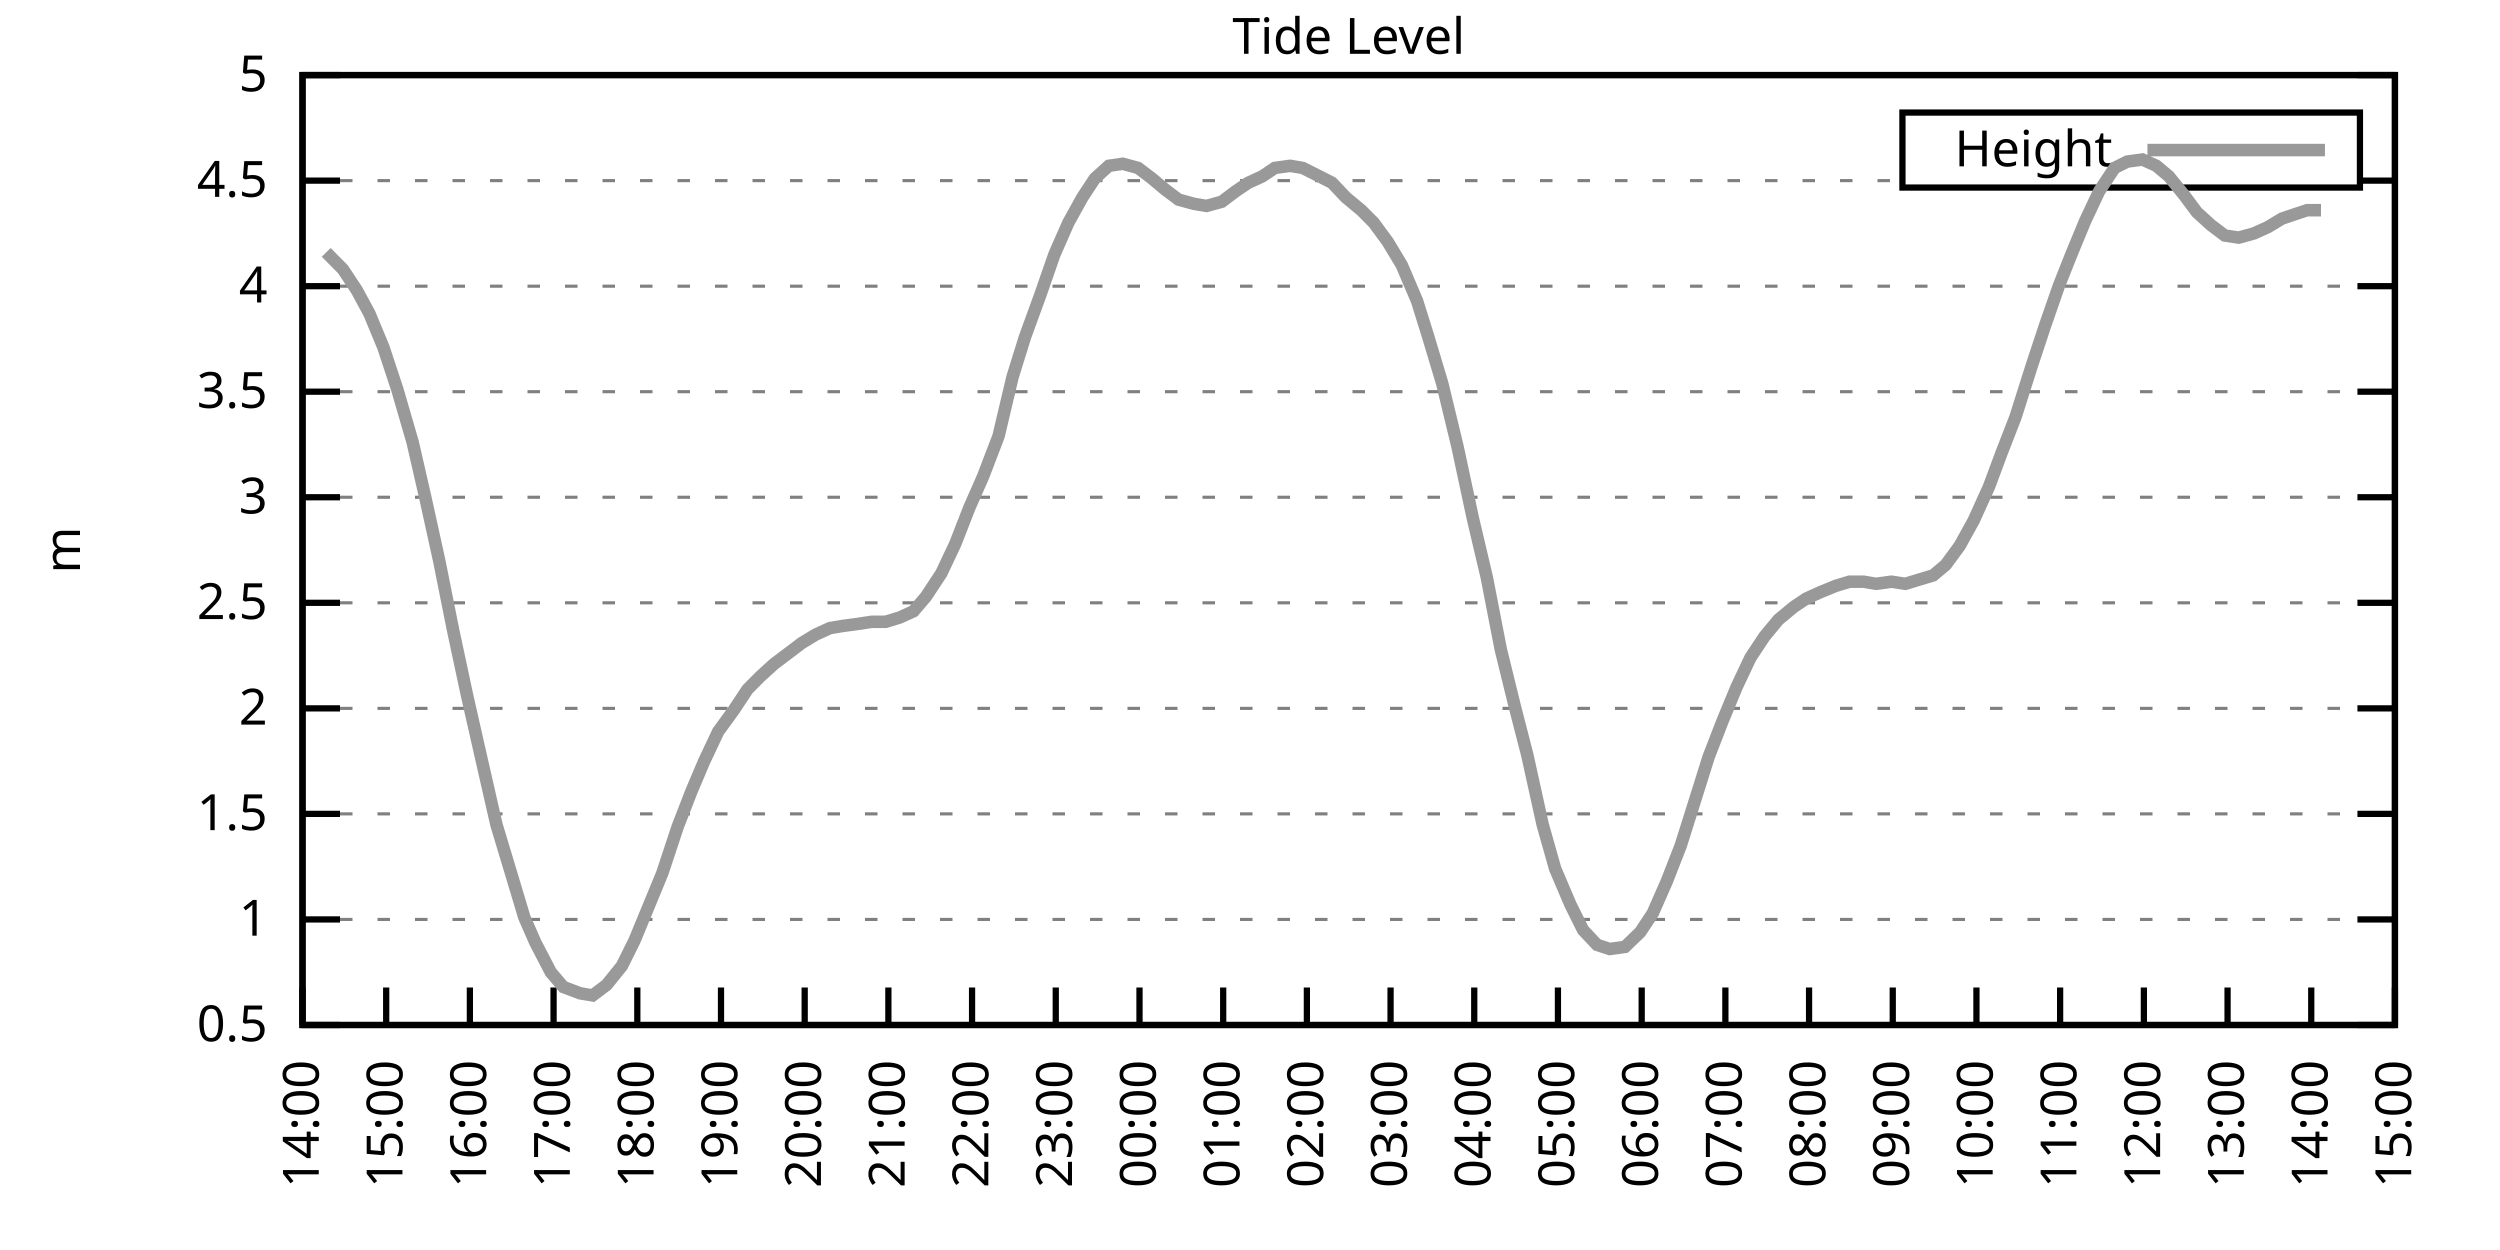
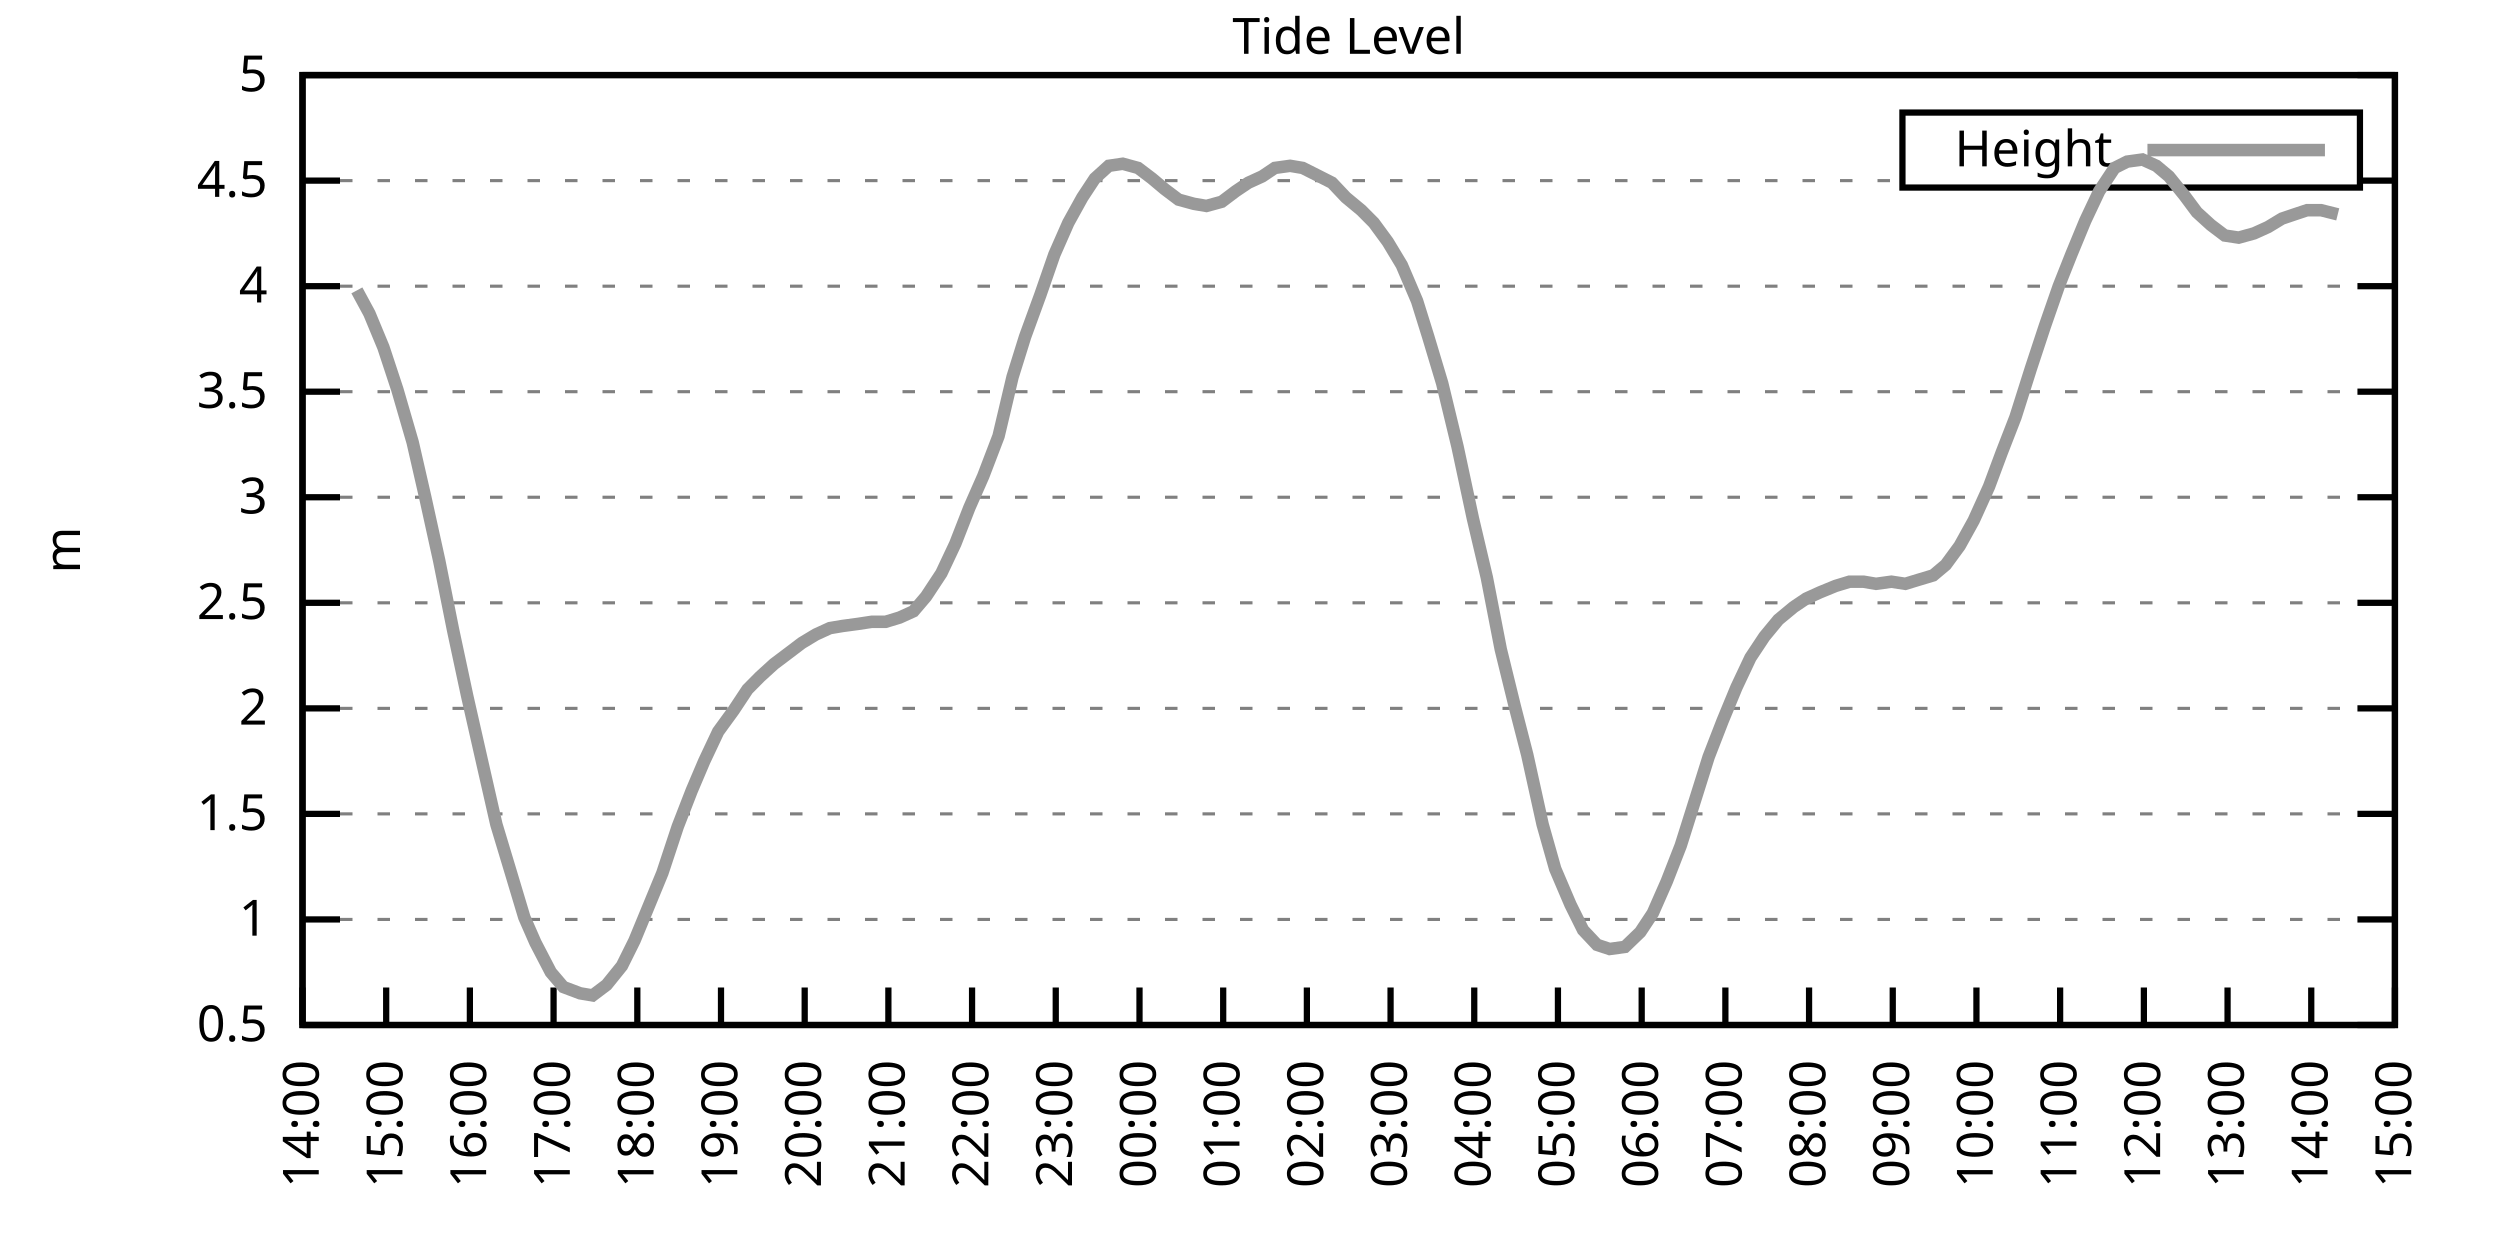
<svg xmlns="http://www.w3.org/2000/svg" xmlns:xlink="http://www.w3.org/1999/xlink" width="400" height="200" viewBox="0 0 400 200">
  <g id="gnuplot_canvas">
    <rect x="0" y="0" width="400" height="200" fill="none" />
    <defs>
      <circle id="gpDot" r="0.5" stroke-width="0.5" stroke="currentColor" />
      <path id="gpPt0" stroke-width="0.333" stroke="currentColor" d="M-1,0 h2 M0,-1 v2" />
      <path id="gpPt1" stroke-width="0.333" stroke="currentColor" d="M-1,-1 L1,1 M1,-1 L-1,1" />
      <path id="gpPt2" stroke-width="0.333" stroke="currentColor" d="M-1,0 L1,0 M0,-1 L0,1 M-1,-1 L1,1 M-1,1 L1,-1" />
      <rect id="gpPt3" stroke-width="0.333" stroke="currentColor" x="-1" y="-1" width="2" height="2" />
      <rect id="gpPt4" stroke-width="0.333" stroke="currentColor" fill="currentColor" x="-1" y="-1" width="2" height="2" />
      <circle id="gpPt5" stroke-width="0.333" stroke="currentColor" cx="0" cy="0" r="1" />
      <use xlink:href="#gpPt5" id="gpPt6" fill="currentColor" stroke="none" />
      <path id="gpPt7" stroke-width="0.333" stroke="currentColor" d="M0,-1.33 L-1.33,0.67 L1.33,0.67 z" />
      <use xlink:href="#gpPt7" id="gpPt8" fill="currentColor" stroke="none" />
      <use xlink:href="#gpPt7" id="gpPt9" stroke="currentColor" transform="rotate(180)" />
      <use xlink:href="#gpPt9" id="gpPt10" fill="currentColor" stroke="none" />
      <use xlink:href="#gpPt3" id="gpPt11" stroke="currentColor" transform="rotate(45)" />
      <use xlink:href="#gpPt11" id="gpPt12" fill="currentColor" stroke="none" />
      <path id="gpPt13" stroke-width="0.333" stroke="currentColor" d="M0,1.330 L1.265,0.411 L0.782,-1.067 L-0.782,-1.076 L-1.265,0.411 z" />
      <use xlink:href="#gpPt13" id="gpPt14" fill="currentColor" stroke="none" />
      <filter id="textbox" filterUnits="objectBoundingBox" x="0" y="0" height="1" width="1">
        <feFlood flood-color="white" flood-opacity="1" result="bgnd" />
        <feComposite in="SourceGraphic" in2="bgnd" operator="atop" />
      </filter>
      <filter id="greybox" filterUnits="objectBoundingBox" x="0" y="0" height="1" width="1">
        <feFlood flood-color="lightgrey" flood-opacity="1" result="grey" />
        <feComposite in="SourceGraphic" in2="grey" operator="atop" />
      </filter>
    </defs>
    <g fill="none" color="white" stroke="currentColor" stroke-width="1.00" stroke-linecap="butt" stroke-linejoin="miter">
</g>
    <g fill="none" color="black" stroke="currentColor" stroke-width="1.00" stroke-linecap="butt" stroke-linejoin="miter">
      <g stroke="none" shape-rendering="crispEdges">
        <polygon fill="rgb(255, 255, 255)" points="48.40,164.00 383.18,164.00 383.18,12.02 48.40,12.02 " />
      </g>
    </g>
    <g fill="none" color="black" stroke="currentColor" stroke-width="1.00" stroke-linecap="butt" stroke-linejoin="miter">
</g>
    <g fill="none" color="black" stroke="black" stroke-width="0.50" stroke-linecap="butt" stroke-linejoin="miter">
</g>
    <g fill="none" color="gray" stroke="currentColor" stroke-width="0.50" stroke-linecap="butt" stroke-linejoin="miter">
      <path stroke="gray" stroke-dasharray="2,4" class="gridline" d="M48.40,164.00 L383.19,164.00  " />
    </g>
    <g fill="none" color="gray" stroke="gray" stroke-width="1.00" stroke-linecap="butt" stroke-linejoin="miter">
</g>
    <g fill="none" color="black" stroke="currentColor" stroke-width="1.00" stroke-linecap="butt" stroke-linejoin="miter">
      <path stroke="black" d="M48.40,164.00 L54.40,164.00 M383.19,164.00 L377.19,164.00  " />
      <g transform="translate(42.80,166.60)" stroke="none" fill="black" font-family="Sans" font-size="8.00" text-anchor="end">
        <text>
          <tspan font-family="Sans"> 0.5</tspan>
        </text>
      </g>
    </g>
    <g fill="none" color="black" stroke="currentColor" stroke-width="1.00" stroke-linecap="butt" stroke-linejoin="miter">
</g>
    <g fill="none" color="black" stroke="black" stroke-width="0.50" stroke-linecap="butt" stroke-linejoin="miter">
</g>
    <g fill="none" color="gray" stroke="currentColor" stroke-width="0.50" stroke-linecap="butt" stroke-linejoin="miter">
      <path stroke="gray" stroke-dasharray="2,4" class="gridline" d="M48.40,147.11 L383.19,147.11  " />
    </g>
    <g fill="none" color="gray" stroke="gray" stroke-width="1.00" stroke-linecap="butt" stroke-linejoin="miter">
</g>
    <g fill="none" color="black" stroke="currentColor" stroke-width="1.00" stroke-linecap="butt" stroke-linejoin="miter">
      <path stroke="black" d="M48.40,147.11 L54.40,147.11 M383.19,147.11 L377.19,147.11  " />
      <g transform="translate(42.80,149.71)" stroke="none" fill="black" font-family="Sans" font-size="8.00" text-anchor="end">
        <text>
          <tspan font-family="Sans"> 1</tspan>
        </text>
      </g>
    </g>
    <g fill="none" color="black" stroke="currentColor" stroke-width="1.00" stroke-linecap="butt" stroke-linejoin="miter">
</g>
    <g fill="none" color="black" stroke="black" stroke-width="0.50" stroke-linecap="butt" stroke-linejoin="miter">
</g>
    <g fill="none" color="gray" stroke="currentColor" stroke-width="0.50" stroke-linecap="butt" stroke-linejoin="miter">
      <path stroke="gray" stroke-dasharray="2,4" class="gridline" d="M48.40,130.22 L383.19,130.22  " />
    </g>
    <g fill="none" color="gray" stroke="gray" stroke-width="1.00" stroke-linecap="butt" stroke-linejoin="miter">
</g>
    <g fill="none" color="black" stroke="currentColor" stroke-width="1.00" stroke-linecap="butt" stroke-linejoin="miter">
      <path stroke="black" d="M48.40,130.22 L54.40,130.22 M383.19,130.22 L377.19,130.22  " />
      <g transform="translate(42.80,132.82)" stroke="none" fill="black" font-family="Sans" font-size="8.00" text-anchor="end">
        <text>
          <tspan font-family="Sans"> 1.5</tspan>
        </text>
      </g>
    </g>
    <g fill="none" color="black" stroke="currentColor" stroke-width="1.00" stroke-linecap="butt" stroke-linejoin="miter">
</g>
    <g fill="none" color="black" stroke="black" stroke-width="0.50" stroke-linecap="butt" stroke-linejoin="miter">
</g>
    <g fill="none" color="gray" stroke="currentColor" stroke-width="0.50" stroke-linecap="butt" stroke-linejoin="miter">
      <path stroke="gray" stroke-dasharray="2,4" class="gridline" d="M48.40,113.34 L383.19,113.34  " />
    </g>
    <g fill="none" color="gray" stroke="gray" stroke-width="1.00" stroke-linecap="butt" stroke-linejoin="miter">
</g>
    <g fill="none" color="black" stroke="currentColor" stroke-width="1.00" stroke-linecap="butt" stroke-linejoin="miter">
      <path stroke="black" d="M48.40,113.34 L54.40,113.34 M383.19,113.34 L377.19,113.34  " />
      <g transform="translate(42.80,115.94)" stroke="none" fill="black" font-family="Sans" font-size="8.00" text-anchor="end">
        <text>
          <tspan font-family="Sans"> 2</tspan>
        </text>
      </g>
    </g>
    <g fill="none" color="black" stroke="currentColor" stroke-width="1.00" stroke-linecap="butt" stroke-linejoin="miter">
</g>
    <g fill="none" color="black" stroke="black" stroke-width="0.50" stroke-linecap="butt" stroke-linejoin="miter">
</g>
    <g fill="none" color="gray" stroke="currentColor" stroke-width="0.50" stroke-linecap="butt" stroke-linejoin="miter">
      <path stroke="gray" stroke-dasharray="2,4" class="gridline" d="M48.40,96.45 L383.19,96.45  " />
    </g>
    <g fill="none" color="gray" stroke="gray" stroke-width="1.00" stroke-linecap="butt" stroke-linejoin="miter">
</g>
    <g fill="none" color="black" stroke="currentColor" stroke-width="1.00" stroke-linecap="butt" stroke-linejoin="miter">
      <path stroke="black" d="M48.40,96.45 L54.40,96.45 M383.19,96.45 L377.19,96.45  " />
      <g transform="translate(42.80,99.05)" stroke="none" fill="black" font-family="Sans" font-size="8.00" text-anchor="end">
        <text>
          <tspan font-family="Sans"> 2.5</tspan>
        </text>
      </g>
    </g>
    <g fill="none" color="black" stroke="currentColor" stroke-width="1.00" stroke-linecap="butt" stroke-linejoin="miter">
</g>
    <g fill="none" color="black" stroke="black" stroke-width="0.50" stroke-linecap="butt" stroke-linejoin="miter">
</g>
    <g fill="none" color="gray" stroke="currentColor" stroke-width="0.50" stroke-linecap="butt" stroke-linejoin="miter">
      <path stroke="gray" stroke-dasharray="2,4" class="gridline" d="M48.40,79.56 L383.19,79.56  " />
    </g>
    <g fill="none" color="gray" stroke="gray" stroke-width="1.00" stroke-linecap="butt" stroke-linejoin="miter">
</g>
    <g fill="none" color="black" stroke="currentColor" stroke-width="1.00" stroke-linecap="butt" stroke-linejoin="miter">
      <path stroke="black" d="M48.40,79.56 L54.40,79.56 M383.19,79.56 L377.19,79.56  " />
      <g transform="translate(42.80,82.16)" stroke="none" fill="black" font-family="Sans" font-size="8.00" text-anchor="end">
        <text>
          <tspan font-family="Sans"> 3</tspan>
        </text>
      </g>
    </g>
    <g fill="none" color="black" stroke="currentColor" stroke-width="1.00" stroke-linecap="butt" stroke-linejoin="miter">
</g>
    <g fill="none" color="black" stroke="black" stroke-width="0.50" stroke-linecap="butt" stroke-linejoin="miter">
</g>
    <g fill="none" color="gray" stroke="currentColor" stroke-width="0.50" stroke-linecap="butt" stroke-linejoin="miter">
      <path stroke="gray" stroke-dasharray="2,4" class="gridline" d="M48.40,62.67 L383.19,62.67  " />
    </g>
    <g fill="none" color="gray" stroke="gray" stroke-width="1.00" stroke-linecap="butt" stroke-linejoin="miter">
</g>
    <g fill="none" color="black" stroke="currentColor" stroke-width="1.00" stroke-linecap="butt" stroke-linejoin="miter">
      <path stroke="black" d="M48.40,62.67 L54.40,62.67 M383.19,62.67 L377.19,62.67  " />
      <g transform="translate(42.80,65.27)" stroke="none" fill="black" font-family="Sans" font-size="8.00" text-anchor="end">
        <text>
          <tspan font-family="Sans"> 3.5</tspan>
        </text>
      </g>
    </g>
    <g fill="none" color="black" stroke="currentColor" stroke-width="1.00" stroke-linecap="butt" stroke-linejoin="miter">
</g>
    <g fill="none" color="black" stroke="black" stroke-width="0.50" stroke-linecap="butt" stroke-linejoin="miter">
</g>
    <g fill="none" color="gray" stroke="currentColor" stroke-width="0.50" stroke-linecap="butt" stroke-linejoin="miter">
      <path stroke="gray" stroke-dasharray="2,4" class="gridline" d="M48.40,45.79 L383.19,45.79  " />
    </g>
    <g fill="none" color="gray" stroke="gray" stroke-width="1.00" stroke-linecap="butt" stroke-linejoin="miter">
</g>
    <g fill="none" color="black" stroke="currentColor" stroke-width="1.00" stroke-linecap="butt" stroke-linejoin="miter">
      <path stroke="black" d="M48.40,45.79 L54.40,45.79 M383.19,45.79 L377.19,45.79  " />
      <g transform="translate(42.80,48.39)" stroke="none" fill="black" font-family="Sans" font-size="8.00" text-anchor="end">
        <text>
          <tspan font-family="Sans"> 4</tspan>
        </text>
      </g>
    </g>
    <g fill="none" color="black" stroke="currentColor" stroke-width="1.00" stroke-linecap="butt" stroke-linejoin="miter">
</g>
    <g fill="none" color="black" stroke="black" stroke-width="0.50" stroke-linecap="butt" stroke-linejoin="miter">
</g>
    <g fill="none" color="gray" stroke="currentColor" stroke-width="0.50" stroke-linecap="butt" stroke-linejoin="miter">
      <path stroke="gray" stroke-dasharray="2,4" class="gridline" d="M48.40,28.90 L304.39,28.90 M377.59,28.90 L383.19,28.90  " />
    </g>
    <g fill="none" color="gray" stroke="gray" stroke-width="1.00" stroke-linecap="butt" stroke-linejoin="miter">
</g>
    <g fill="none" color="black" stroke="currentColor" stroke-width="1.00" stroke-linecap="butt" stroke-linejoin="miter">
      <path stroke="black" d="M48.40,28.90 L54.40,28.90 M383.19,28.90 L377.19,28.90  " />
      <g transform="translate(42.80,31.50)" stroke="none" fill="black" font-family="Sans" font-size="8.00" text-anchor="end">
        <text>
          <tspan font-family="Sans"> 4.5</tspan>
        </text>
      </g>
    </g>
    <g fill="none" color="black" stroke="currentColor" stroke-width="1.00" stroke-linecap="butt" stroke-linejoin="miter">
</g>
    <g fill="none" color="black" stroke="black" stroke-width="0.50" stroke-linecap="butt" stroke-linejoin="miter">
</g>
    <g fill="none" color="gray" stroke="currentColor" stroke-width="0.50" stroke-linecap="butt" stroke-linejoin="miter">
      <path stroke="gray" stroke-dasharray="2,4" class="gridline" d="M48.40,12.01 L383.19,12.01  " />
    </g>
    <g fill="none" color="gray" stroke="gray" stroke-width="1.00" stroke-linecap="butt" stroke-linejoin="miter">
</g>
    <g fill="none" color="black" stroke="currentColor" stroke-width="1.00" stroke-linecap="butt" stroke-linejoin="miter">
      <path stroke="black" d="M48.40,12.01 L54.40,12.01 M383.19,12.01 L377.19,12.01  " />
      <g transform="translate(42.80,14.61)" stroke="none" fill="black" font-family="Sans" font-size="8.00" text-anchor="end">
        <text>
          <tspan font-family="Sans"> 5</tspan>
        </text>
      </g>
    </g>
    <g fill="none" color="black" stroke="currentColor" stroke-width="1.00" stroke-linecap="butt" stroke-linejoin="miter">
      <path stroke="black" d="M48.40,164.00 L48.40,158.00  " />
      <g transform="translate(51.00,169.60) rotate(270.00)" stroke="none" fill="black" font-family="Sans" font-size="8.00" text-anchor="end">
        <text>
          <tspan font-family="Sans">14:00</tspan>
        </text>
      </g>
    </g>
    <g fill="none" color="black" stroke="currentColor" stroke-width="1.00" stroke-linecap="butt" stroke-linejoin="miter">
      <path stroke="black" d="M61.79,164.00 L61.79,158.00  " />
      <g transform="translate(64.39,169.60) rotate(270.00)" stroke="none" fill="black" font-family="Sans" font-size="8.00" text-anchor="end">
        <text>
          <tspan font-family="Sans">15:00</tspan>
        </text>
      </g>
    </g>
    <g fill="none" color="black" stroke="currentColor" stroke-width="1.00" stroke-linecap="butt" stroke-linejoin="miter">
      <path stroke="black" d="M75.18,164.00 L75.18,158.00  " />
      <g transform="translate(77.78,169.60) rotate(270.00)" stroke="none" fill="black" font-family="Sans" font-size="8.00" text-anchor="end">
        <text>
          <tspan font-family="Sans">16:00</tspan>
        </text>
      </g>
    </g>
    <g fill="none" color="black" stroke="currentColor" stroke-width="1.00" stroke-linecap="butt" stroke-linejoin="miter">
      <path stroke="black" d="M88.57,164.00 L88.57,158.00  " />
      <g transform="translate(91.17,169.60) rotate(270.00)" stroke="none" fill="black" font-family="Sans" font-size="8.00" text-anchor="end">
        <text>
          <tspan font-family="Sans">17:00</tspan>
        </text>
      </g>
    </g>
    <g fill="none" color="black" stroke="currentColor" stroke-width="1.00" stroke-linecap="butt" stroke-linejoin="miter">
      <path stroke="black" d="M101.97,164.00 L101.97,158.00  " />
      <g transform="translate(104.57,169.60) rotate(270.00)" stroke="none" fill="black" font-family="Sans" font-size="8.00" text-anchor="end">
        <text>
          <tspan font-family="Sans">18:00</tspan>
        </text>
      </g>
    </g>
    <g fill="none" color="black" stroke="currentColor" stroke-width="1.00" stroke-linecap="butt" stroke-linejoin="miter">
      <path stroke="black" d="M115.36,164.00 L115.36,158.00  " />
      <g transform="translate(117.96,169.60) rotate(270.00)" stroke="none" fill="black" font-family="Sans" font-size="8.00" text-anchor="end">
        <text>
          <tspan font-family="Sans">19:00</tspan>
        </text>
      </g>
    </g>
    <g fill="none" color="black" stroke="currentColor" stroke-width="1.00" stroke-linecap="butt" stroke-linejoin="miter">
      <path stroke="black" d="M128.75,164.00 L128.75,158.00  " />
      <g transform="translate(131.35,169.60) rotate(270.00)" stroke="none" fill="black" font-family="Sans" font-size="8.00" text-anchor="end">
        <text>
          <tspan font-family="Sans">20:00</tspan>
        </text>
      </g>
    </g>
    <g fill="none" color="black" stroke="currentColor" stroke-width="1.00" stroke-linecap="butt" stroke-linejoin="miter">
      <path stroke="black" d="M142.14,164.00 L142.14,158.00  " />
      <g transform="translate(144.74,169.60) rotate(270.00)" stroke="none" fill="black" font-family="Sans" font-size="8.00" text-anchor="end">
        <text>
          <tspan font-family="Sans">21:00</tspan>
        </text>
      </g>
    </g>
    <g fill="none" color="black" stroke="currentColor" stroke-width="1.00" stroke-linecap="butt" stroke-linejoin="miter">
      <path stroke="black" d="M155.53,164.00 L155.53,158.00  " />
      <g transform="translate(158.13,169.60) rotate(270.00)" stroke="none" fill="black" font-family="Sans" font-size="8.00" text-anchor="end">
        <text>
          <tspan font-family="Sans">22:00</tspan>
        </text>
      </g>
    </g>
    <g fill="none" color="black" stroke="currentColor" stroke-width="1.00" stroke-linecap="butt" stroke-linejoin="miter">
      <path stroke="black" d="M168.92,164.00 L168.92,158.00  " />
      <g transform="translate(171.52,169.60) rotate(270.00)" stroke="none" fill="black" font-family="Sans" font-size="8.00" text-anchor="end">
        <text>
          <tspan font-family="Sans">23:00</tspan>
        </text>
      </g>
    </g>
    <g fill="none" color="black" stroke="currentColor" stroke-width="1.00" stroke-linecap="butt" stroke-linejoin="miter">
      <path stroke="black" d="M182.32,164.00 L182.32,158.00  " />
      <g transform="translate(184.92,169.60) rotate(270.00)" stroke="none" fill="black" font-family="Sans" font-size="8.00" text-anchor="end">
        <text>
          <tspan font-family="Sans">00:00</tspan>
        </text>
      </g>
    </g>
    <g fill="none" color="black" stroke="currentColor" stroke-width="1.00" stroke-linecap="butt" stroke-linejoin="miter">
      <path stroke="black" d="M195.71,164.00 L195.71,158.00  " />
      <g transform="translate(198.31,169.60) rotate(270.00)" stroke="none" fill="black" font-family="Sans" font-size="8.00" text-anchor="end">
        <text>
          <tspan font-family="Sans">01:00</tspan>
        </text>
      </g>
    </g>
    <g fill="none" color="black" stroke="currentColor" stroke-width="1.00" stroke-linecap="butt" stroke-linejoin="miter">
      <path stroke="black" d="M209.10,164.00 L209.10,158.00  " />
      <g transform="translate(211.70,169.60) rotate(270.00)" stroke="none" fill="black" font-family="Sans" font-size="8.00" text-anchor="end">
        <text>
          <tspan font-family="Sans">02:00</tspan>
        </text>
      </g>
    </g>
    <g fill="none" color="black" stroke="currentColor" stroke-width="1.00" stroke-linecap="butt" stroke-linejoin="miter">
      <path stroke="black" d="M222.49,164.00 L222.49,158.00  " />
      <g transform="translate(225.09,169.60) rotate(270.00)" stroke="none" fill="black" font-family="Sans" font-size="8.00" text-anchor="end">
        <text>
          <tspan font-family="Sans">03:00</tspan>
        </text>
      </g>
    </g>
    <g fill="none" color="black" stroke="currentColor" stroke-width="1.00" stroke-linecap="butt" stroke-linejoin="miter">
      <path stroke="black" d="M235.88,164.00 L235.88,158.00  " />
      <g transform="translate(238.48,169.60) rotate(270.00)" stroke="none" fill="black" font-family="Sans" font-size="8.00" text-anchor="end">
        <text>
          <tspan font-family="Sans">04:00</tspan>
        </text>
      </g>
    </g>
    <g fill="none" color="black" stroke="currentColor" stroke-width="1.00" stroke-linecap="butt" stroke-linejoin="miter">
      <path stroke="black" d="M249.27,164.00 L249.27,158.00  " />
      <g transform="translate(251.87,169.60) rotate(270.00)" stroke="none" fill="black" font-family="Sans" font-size="8.00" text-anchor="end">
        <text>
          <tspan font-family="Sans">05:00</tspan>
        </text>
      </g>
    </g>
    <g fill="none" color="black" stroke="currentColor" stroke-width="1.00" stroke-linecap="butt" stroke-linejoin="miter">
      <path stroke="black" d="M262.67,164.00 L262.67,158.00  " />
      <g transform="translate(265.27,169.60) rotate(270.00)" stroke="none" fill="black" font-family="Sans" font-size="8.00" text-anchor="end">
        <text>
          <tspan font-family="Sans">06:00</tspan>
        </text>
      </g>
    </g>
    <g fill="none" color="black" stroke="currentColor" stroke-width="1.00" stroke-linecap="butt" stroke-linejoin="miter">
      <path stroke="black" d="M276.06,164.00 L276.06,158.00  " />
      <g transform="translate(278.66,169.60) rotate(270.00)" stroke="none" fill="black" font-family="Sans" font-size="8.00" text-anchor="end">
        <text>
          <tspan font-family="Sans">07:00</tspan>
        </text>
      </g>
    </g>
    <g fill="none" color="black" stroke="currentColor" stroke-width="1.00" stroke-linecap="butt" stroke-linejoin="miter">
      <path stroke="black" d="M289.45,164.00 L289.45,158.00  " />
      <g transform="translate(292.05,169.60) rotate(270.00)" stroke="none" fill="black" font-family="Sans" font-size="8.00" text-anchor="end">
        <text>
          <tspan font-family="Sans">08:00</tspan>
        </text>
      </g>
    </g>
    <g fill="none" color="black" stroke="currentColor" stroke-width="1.00" stroke-linecap="butt" stroke-linejoin="miter">
      <path stroke="black" d="M302.84,164.00 L302.84,158.00  " />
      <g transform="translate(305.44,169.60) rotate(270.00)" stroke="none" fill="black" font-family="Sans" font-size="8.00" text-anchor="end">
        <text>
          <tspan font-family="Sans">09:00</tspan>
        </text>
      </g>
    </g>
    <g fill="none" color="black" stroke="currentColor" stroke-width="1.00" stroke-linecap="butt" stroke-linejoin="miter">
      <path stroke="black" d="M316.23,164.00 L316.23,158.00  " />
      <g transform="translate(318.83,169.60) rotate(270.00)" stroke="none" fill="black" font-family="Sans" font-size="8.00" text-anchor="end">
        <text>
          <tspan font-family="Sans">10:00</tspan>
        </text>
      </g>
    </g>
    <g fill="none" color="black" stroke="currentColor" stroke-width="1.00" stroke-linecap="butt" stroke-linejoin="miter">
      <path stroke="black" d="M329.62,164.00 L329.62,158.00  " />
      <g transform="translate(332.22,169.60) rotate(270.00)" stroke="none" fill="black" font-family="Sans" font-size="8.00" text-anchor="end">
        <text>
          <tspan font-family="Sans">11:00</tspan>
        </text>
      </g>
    </g>
    <g fill="none" color="black" stroke="currentColor" stroke-width="1.00" stroke-linecap="butt" stroke-linejoin="miter">
      <path stroke="black" d="M343.02,164.00 L343.02,158.00  " />
      <g transform="translate(345.62,169.60) rotate(270.00)" stroke="none" fill="black" font-family="Sans" font-size="8.00" text-anchor="end">
        <text>
          <tspan font-family="Sans">12:00</tspan>
        </text>
      </g>
    </g>
    <g fill="none" color="black" stroke="currentColor" stroke-width="1.00" stroke-linecap="butt" stroke-linejoin="miter">
      <path stroke="black" d="M356.41,164.00 L356.41,158.00  " />
      <g transform="translate(359.01,169.60) rotate(270.00)" stroke="none" fill="black" font-family="Sans" font-size="8.00" text-anchor="end">
        <text>
          <tspan font-family="Sans">13:00</tspan>
        </text>
      </g>
    </g>
    <g fill="none" color="black" stroke="currentColor" stroke-width="1.00" stroke-linecap="butt" stroke-linejoin="miter">
      <path stroke="black" d="M369.80,164.00 L369.80,158.00  " />
      <g transform="translate(372.40,169.60) rotate(270.00)" stroke="none" fill="black" font-family="Sans" font-size="8.00" text-anchor="end">
        <text>
          <tspan font-family="Sans">14:00</tspan>
        </text>
      </g>
    </g>
    <g fill="none" color="black" stroke="currentColor" stroke-width="1.00" stroke-linecap="butt" stroke-linejoin="miter">
      <path stroke="black" d="M383.19,164.00 L383.19,158.00  " />
      <g transform="translate(385.79,169.60) rotate(270.00)" stroke="none" fill="black" font-family="Sans" font-size="8.00" text-anchor="end">
        <text>
          <tspan font-family="Sans">15:00</tspan>
        </text>
      </g>
    </g>
    <g fill="none" color="black" stroke="currentColor" stroke-width="1.00" stroke-linecap="butt" stroke-linejoin="miter">
</g>
    <g fill="none" color="black" stroke="currentColor" stroke-width="1.00" stroke-linecap="butt" stroke-linejoin="miter">
      <path stroke="black" d="M48.40,12.01 L48.40,164.00 L383.19,164.00 L383.19,12.01 L48.40,12.01 Z  " />
    </g>
    <g fill="none" color="black" stroke="currentColor" stroke-width="1.00" stroke-linecap="butt" stroke-linejoin="miter">
</g>
    <g fill="none" color="black" stroke="currentColor" stroke-width="1.00" stroke-linecap="butt" stroke-linejoin="miter">
      <path stroke="black" d="M304.39,30.01 L304.39,18.01 L377.59,18.01 L377.59,30.01 L304.39,30.01 Z  " />
    </g>
    <g id="Tide_level_plot_1">
      <g fill="none" color="white" stroke="black" stroke-width="2.00" stroke-linecap="butt" stroke-linejoin="miter">
</g>
      <g fill="none" color="black" stroke="currentColor" stroke-width="2.00" stroke-linecap="butt" stroke-linejoin="miter">
        <g transform="translate(337.99,26.61)" stroke="none" fill="black" font-family="Sans" font-size="8.00" text-anchor="end">
          <text>
            <tspan font-family="Sans">Height</tspan>
          </text>
        </g>
      </g>
      <g fill="none" color="black" stroke="currentColor" stroke-width="2.00" stroke-linecap="butt" stroke-linejoin="miter">
-         <path stroke="rgb(153, 153, 153)" d="M343.59,24.01 L371.99,24.01 M52.19,40.38 L54.87,43.08 L57.10,46.46 L59.11,50.18 L61.35,55.58 L63.58,62.34   L66.03,70.78 L68.04,79.56 L70.27,89.69 L72.50,100.84 L74.74,111.31 L77.19,122.12 L79.42,131.91 L81.66,139.34   L83.89,146.77 L85.67,150.83 L88.13,155.56 L90.14,157.92 L92.82,158.93 L94.82,159.27 L97.06,157.58 L99.51,154.54   L101.52,150.49 L103.75,145.09 L105.98,139.68 L108.44,132.25 L110.67,126.51 L112.68,121.78 L114.91,117.05 L117.37,113.67   L119.60,110.30 L121.61,108.27 L123.84,106.24 L126.07,104.56 L128.30,102.87 L130.54,101.52 L132.77,100.50 L134.78,100.16   L137.23,99.83 L139.46,99.49 L141.69,99.49 L143.93,98.81 L146.16,97.80 L148.17,95.44 L150.62,91.72 L152.85,86.99   L155.09,81.25 L157.32,76.18 L159.77,69.77 L162.01,60.31 L164.01,53.89 L166.47,47.14 L168.70,40.72 L170.93,35.65   L173.17,31.60 L175.17,28.56 L177.41,26.53 L179.64,26.20 L182.09,26.87 L184.32,28.56 L186.33,30.25 L188.57,31.94   L191.02,32.61 L193.03,32.95 L195.48,32.28 L197.72,30.59 L199.73,29.24 L201.96,28.22 L203.97,26.87 L206.42,26.53   L208.43,26.87 L211.11,28.22 L213.12,29.24 L215.35,31.60 L217.80,33.63 L219.81,35.65 L222.04,38.69 L224.28,42.41   L226.73,48.15 L228.52,53.89 L230.75,61.32 L233.20,71.45 L235.66,82.94 L237.89,92.40 L240.12,103.88 L242.36,113.00   L244.36,120.77 L246.82,131.91 L248.83,139.01 L251.28,144.75 L253.29,148.80 L255.52,151.17 L257.53,151.84 L259.99,151.50   L262.44,149.14 L264.45,146.10 L266.68,141.03 L268.92,135.29 L271.37,127.52 L273.38,121.11 L275.61,115.36 L277.84,109.96   L280.07,105.23 L282.31,101.85 L284.54,99.15 L286.99,97.12 L289.00,95.77 L291.23,94.76 L293.69,93.75 L295.92,93.07   L298.15,93.07 L300.16,93.41 L302.62,93.07 L304.85,93.41 L307.08,92.73 L309.31,92.06 L311.32,90.37 L313.55,87.33   L315.79,83.28 L318.24,77.87 L320.25,72.47 L322.48,66.73 L324.94,58.96 L327.17,52.20 L329.40,45.79 L331.41,40.72   L333.64,35.32 L335.87,30.59 L338.33,26.87 L340.34,25.86 L342.79,25.52 L345.02,26.53 L347.03,28.22 L349.49,31.26   L351.50,33.96 L353.73,35.99 L355.96,37.68 L358.19,38.02 L360.65,37.34 L362.88,36.33 L365.11,34.98 L367.12,34.30   L369.13,33.63 L371.36,33.63  " />
+         <path stroke="rgb(153, 153, 153)" d="M343.59,24.01 L371.99,24.01 M57.10,46.46 L59.11,50.18 L61.35,55.58 L63.58,62.34 L66.03,70.78 L68.04,79.56   L70.27,89.69 L72.50,100.84 L74.74,111.31 L77.19,122.12 L79.42,131.91 L81.66,139.34 L83.89,146.77 L85.67,150.83   L88.13,155.56 L90.14,157.92 L92.82,158.93 L94.82,159.27 L97.06,157.58 L99.51,154.54 L101.52,150.49 L103.75,145.09   L105.98,139.68 L108.44,132.25 L110.67,126.51 L112.68,121.78 L114.91,117.05 L117.37,113.67 L119.60,110.30 L121.61,108.27   L123.84,106.24 L126.07,104.56 L128.30,102.87 L130.54,101.52 L132.77,100.50 L134.78,100.16 L137.23,99.83 L139.46,99.49   L141.69,99.49 L143.93,98.81 L146.16,97.80 L148.17,95.44 L150.62,91.72 L152.85,86.99 L155.09,81.25 L157.32,76.18   L159.77,69.77 L162.01,60.31 L164.01,53.89 L166.47,47.14 L168.70,40.72 L170.93,35.65 L173.17,31.60 L175.17,28.56   L177.41,26.53 L179.64,26.20 L182.09,26.87 L184.32,28.56 L186.33,30.25 L188.57,31.94 L191.02,32.61 L193.03,32.95   L195.48,32.28 L197.72,30.59 L199.73,29.24 L201.96,28.22 L203.97,26.87 L206.42,26.53 L208.43,26.87 L211.11,28.22   L213.12,29.24 L215.35,31.60 L217.80,33.63 L219.81,35.65 L222.04,38.69 L224.28,42.41 L226.73,48.15 L228.52,53.89   L230.75,61.32 L233.20,71.45 L235.66,82.94 L237.89,92.40 L240.12,103.88 L242.36,113.00 L244.36,120.77 L246.82,131.91   L248.83,139.01 L251.28,144.75 L253.29,148.80 L255.52,151.17 L257.53,151.84 L259.99,151.50 L262.44,149.14 L264.45,146.10   L266.68,141.03 L268.92,135.29 L271.37,127.52 L273.38,121.11 L275.61,115.36 L277.84,109.96 L280.07,105.23 L282.31,101.85   L284.54,99.15 L286.99,97.12 L289.00,95.77 L291.23,94.76 L293.69,93.75 L295.92,93.07 L298.15,93.07 L300.16,93.41   L302.62,93.07 L304.85,93.41 L307.08,92.73 L309.31,92.06 L311.32,90.37 L313.55,87.33 L315.79,83.28 L318.24,77.87   L320.25,72.47 L322.48,66.73 L324.94,58.96 L327.17,52.20 L329.40,45.79 L331.41,40.72 L333.64,35.32 L335.87,30.59   L338.33,26.87 L340.34,25.86 L342.79,25.52 L345.02,26.53 L347.03,28.22 L349.49,31.26 L351.50,33.96 L353.73,35.99   L355.96,37.68 L358.19,38.02 L360.65,37.34 L362.88,36.33 L365.11,34.98 L367.12,34.30 L369.13,33.63 L371.36,33.63   L374.04,34.30  " />
      </g>
    </g>
    <g fill="none" color="black" stroke="currentColor" stroke-width="2.00" stroke-linecap="butt" stroke-linejoin="miter">
</g>
    <g fill="none" color="black" stroke="black" stroke-width="1.00" stroke-linecap="butt" stroke-linejoin="miter">
</g>
    <g fill="none" color="black" stroke="currentColor" stroke-width="1.00" stroke-linecap="butt" stroke-linejoin="miter">
      <path stroke="black" d="M48.40,12.01 L48.40,164.00 L383.19,164.00 L383.19,12.01 L48.40,12.01 Z  " />
      <g transform="translate(12.80,88.01) rotate(270.00)" stroke="none" fill="black" font-family="Sans" font-size="8.00" text-anchor="middle">
        <text>
          <tspan font-family="Sans">m</tspan>
        </text>
      </g>
    </g>
    <g fill="none" color="black" stroke="currentColor" stroke-width="1.00" stroke-linecap="butt" stroke-linejoin="miter">
</g>
    <g fill="none" color="black" stroke="currentColor" stroke-width="1.00" stroke-linecap="butt" stroke-linejoin="miter">
      <g transform="translate(215.79,8.61)" stroke="none" fill="black" font-family="Sans" font-size="8.00" text-anchor="middle">
        <text>
          <tspan font-family="Sans">Tide Level</tspan>
        </text>
      </g>
    </g>
    <g fill="none" color="black" stroke="currentColor" stroke-width="1.00" stroke-linecap="butt" stroke-linejoin="miter">
</g>
  </g>
</svg>
